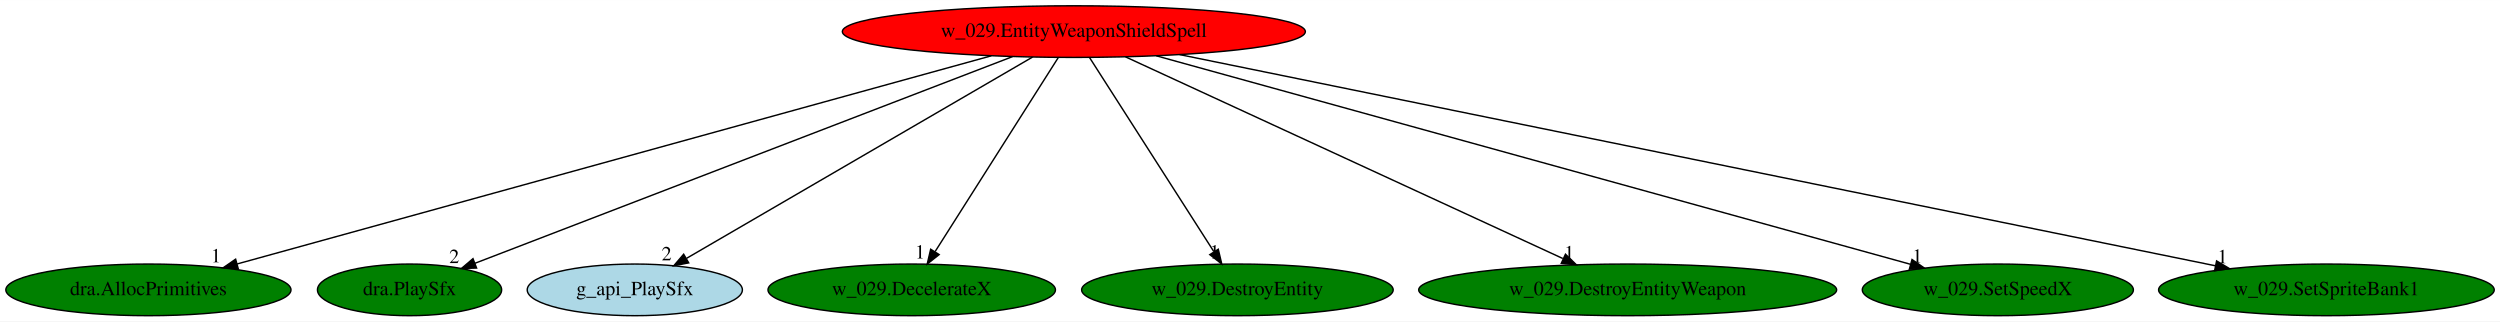
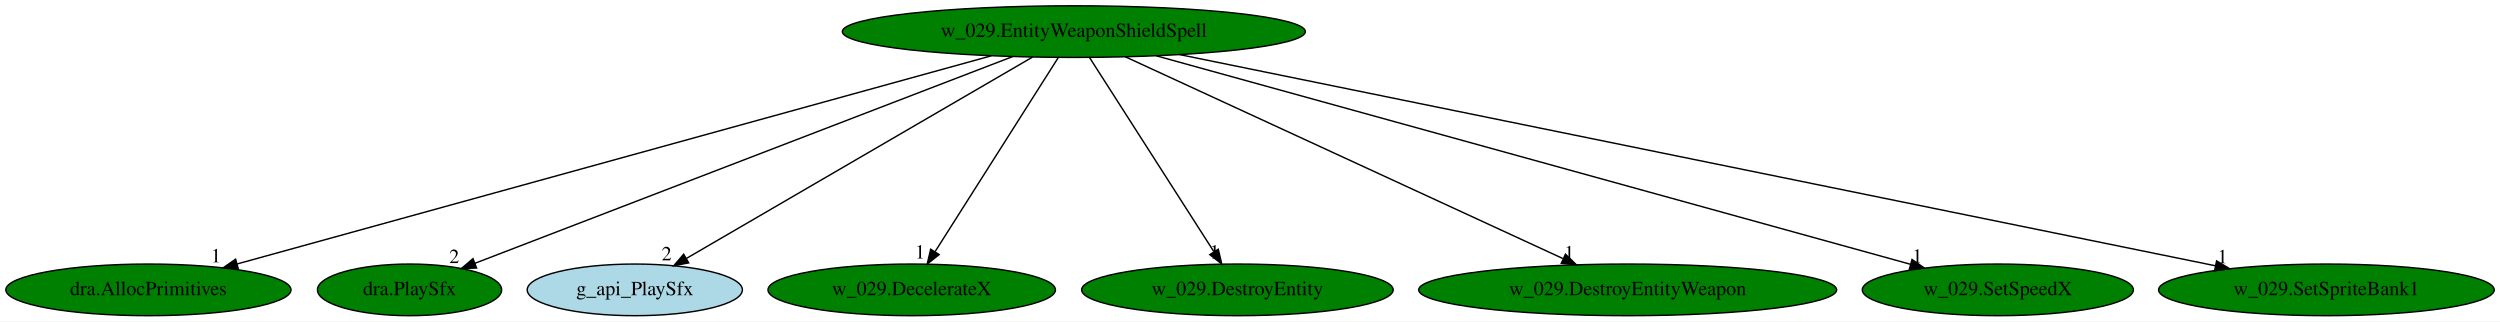
<svg xmlns="http://www.w3.org/2000/svg" xmlns:xlink="http://www.w3.org/1999/xlink" width="1742pt" height="224pt" viewBox="0.00 0.00 1742.43 224.00">
  <g id="graph0" class="graph" transform="scale(1 1) rotate(0) translate(4 220)">
    <polygon fill="white" stroke="transparent" points="-4,4 -4,-220 1738.43,-220 1738.43,4 -4,4" />
    <g id="node1" class="node">
-       <ellipse fill="red" stroke="black" cx="744.44" cy="-198" rx="161.37" ry="18" />
+       <ellipse fill="green" stroke="black" cx="744.44" cy="-198" rx="161.37" ry="18" />
      <text text-anchor="middle" x="744.44" y="-194.3" font-family="Times,serif" font-size="14.00">w_029.EntityWeaponShieldSpell</text>
    </g>
    <g id="node2" class="node">
      <g id="a_node2">
        <a xlink:href="dra.AllocPrimitives.svg" xlink:title="dra.AllocPrimitives">
          <ellipse fill="green" stroke="black" cx="99.44" cy="-18" rx="99.38" ry="18" />
          <text text-anchor="middle" x="99.44" y="-14.3" font-family="Times,serif" font-size="14.00">dra.AllocPrimitives</text>
        </a>
      </g>
    </g>
    <g id="edge1" class="edge">
      <path fill="none" stroke="black" d="M686.92,-181.13C565.92,-147.73 285.98,-70.48 161.29,-36.07" />
      <polygon fill="black" stroke="black" points="162.08,-32.65 151.51,-33.37 160.22,-39.4 162.08,-32.65" />
      <text text-anchor="middle" x="146.51" y="-37.17" font-family="Times,serif" font-size="14.00">1</text>
    </g>
    <g id="node3" class="node">
      <g id="a_node3">
        <a xlink:href="dra.PlaySfx.svg" xlink:title="dra.PlaySfx">
          <ellipse fill="green" stroke="black" cx="281.44" cy="-18" rx="64.19" ry="18" />
          <text text-anchor="middle" x="281.44" y="-14.3" font-family="Times,serif" font-size="14.00">dra.PlaySfx</text>
        </a>
      </g>
    </g>
    <g id="edge2" class="edge">
      <path fill="none" stroke="black" d="M701.71,-180.57C614.45,-147.03 416.46,-70.91 326.92,-36.49" />
      <polygon fill="black" stroke="black" points="328.17,-33.21 317.58,-32.89 325.66,-39.75 328.17,-33.21" />
      <text text-anchor="middle" x="312.58" y="-36.69" font-family="Times,serif" font-size="14.00">2</text>
    </g>
    <g id="node4" class="node">
      <g id="a_node4">
        <a xlink:href="g_api_PlaySfx.svg" xlink:title="g_api_PlaySfx">
          <ellipse fill="lightblue" stroke="black" cx="438.44" cy="-18" rx="74.99" ry="18" />
          <text text-anchor="middle" x="438.44" y="-14.3" font-family="Times,serif" font-size="14.00">g_api_PlaySfx</text>
        </a>
      </g>
    </g>
    <g id="edge3" class="edge">
      <path fill="none" stroke="black" d="M715.65,-180.25C659.61,-147.66 536,-75.75 474.56,-40.01" />
      <polygon fill="black" stroke="black" points="476.01,-36.81 465.61,-34.8 472.49,-42.86 476.01,-36.81" />
      <text text-anchor="middle" x="460.61" y="-38.6" font-family="Times,serif" font-size="14.00">2</text>
    </g>
    <g id="node5" class="node">
      <g id="a_node5">
        <a xlink:href="w_029.DecelerateX.svg" xlink:title="w_029.DecelerateX">
          <ellipse fill="green" stroke="black" cx="631.44" cy="-18" rx="100.18" ry="18" />
          <text text-anchor="middle" x="631.44" y="-14.3" font-family="Times,serif" font-size="14.00">w_029.DecelerateX</text>
        </a>
      </g>
    </g>
    <g id="edge4" class="edge">
      <path fill="none" stroke="black" d="M733.61,-179.93C713.69,-148.57 671.18,-81.6 647.76,-44.71" />
      <polygon fill="black" stroke="black" points="650.56,-42.58 642.24,-36.02 644.65,-46.33 650.56,-42.58" />
      <text text-anchor="middle" x="637.24" y="-39.82" font-family="Times,serif" font-size="14.00">1</text>
    </g>
    <g id="node6" class="node">
      <g id="a_node6">
        <a xlink:href="w_029.DestroyEntity.svg" xlink:title="w_029.DestroyEntity">
          <ellipse fill="green" stroke="black" cx="858.44" cy="-18" rx="108.58" ry="18" />
          <text text-anchor="middle" x="858.44" y="-14.3" font-family="Times,serif" font-size="14.00">w_029.DestroyEntity</text>
        </a>
      </g>
    </g>
    <g id="edge5" class="edge">
      <path fill="none" stroke="black" d="M755.37,-179.93C775.46,-148.57 818.35,-81.6 841.98,-44.71" />
      <polygon fill="black" stroke="black" points="845.1,-46.32 847.54,-36.02 839.2,-42.55 845.1,-46.32" />
      <text text-anchor="middle" x="842.54" y="-39.82" font-family="Times,serif" font-size="14.00">1</text>
    </g>
    <g id="node7" class="node">
      <g id="a_node7">
        <a xlink:href="w_029.DestroyEntityWeapon.svg" xlink:title="w_029.DestroyEntityWeapon">
          <ellipse fill="green" stroke="black" cx="1130.44" cy="-18" rx="145.67" ry="18" />
          <text text-anchor="middle" x="1130.44" y="-14.3" font-family="Times,serif" font-size="14.00">w_029.DestroyEntityWeapon</text>
        </a>
      </g>
    </g>
    <g id="edge6" class="edge">
      <path fill="none" stroke="black" d="M780.41,-180.41C851.03,-147.85 1007.7,-75.6 1085.21,-39.86" />
      <polygon fill="black" stroke="black" points="1087.09,-42.85 1094.7,-35.48 1084.16,-36.49 1087.09,-42.85" />
      <text text-anchor="middle" x="1089.7" y="-39.28" font-family="Times,serif" font-size="14.00">1</text>
    </g>
    <g id="node8" class="node">
      <g id="a_node8">
        <a xlink:href="w_029.SetSpeedX.svg" xlink:title="w_029.SetSpeedX">
          <ellipse fill="green" stroke="black" cx="1388.44" cy="-18" rx="94.48" ry="18" />
          <text text-anchor="middle" x="1388.44" y="-14.3" font-family="Times,serif" font-size="14.00">w_029.SetSpeedX</text>
        </a>
      </g>
    </g>
    <g id="edge7" class="edge">
      <path fill="none" stroke="black" d="M801.87,-181.13C922.99,-147.65 1203.59,-70.09 1327.61,-35.81" />
      <polygon fill="black" stroke="black" points="1328.63,-39.16 1337.34,-33.12 1326.77,-32.41 1328.63,-39.16" />
      <text text-anchor="middle" x="1332.34" y="-36.92" font-family="Times,serif" font-size="14.00">1</text>
    </g>
    <g id="node9" class="node">
      <g id="a_node9">
        <a xlink:href="w_029.SetSpriteBank1.svg" xlink:title="w_029.SetSpriteBank1">
          <ellipse fill="green" stroke="black" cx="1617.44" cy="-18" rx="116.98" ry="18" />
          <text text-anchor="middle" x="1617.44" y="-14.3" font-family="Times,serif" font-size="14.00">w_029.SetSpriteBank1</text>
        </a>
      </g>
    </g>
    <g id="edge8" class="edge">
      <path fill="none" stroke="black" d="M818.12,-181.98C981.57,-148.65 1373.24,-68.79 1540.07,-34.78" />
      <polygon fill="black" stroke="black" points="1540.91,-38.18 1550.01,-32.75 1539.51,-31.32 1540.91,-38.18" />
      <text text-anchor="middle" x="1545.01" y="-36.55" font-family="Times,serif" font-size="14.00">1</text>
    </g>
  </g>
</svg>
